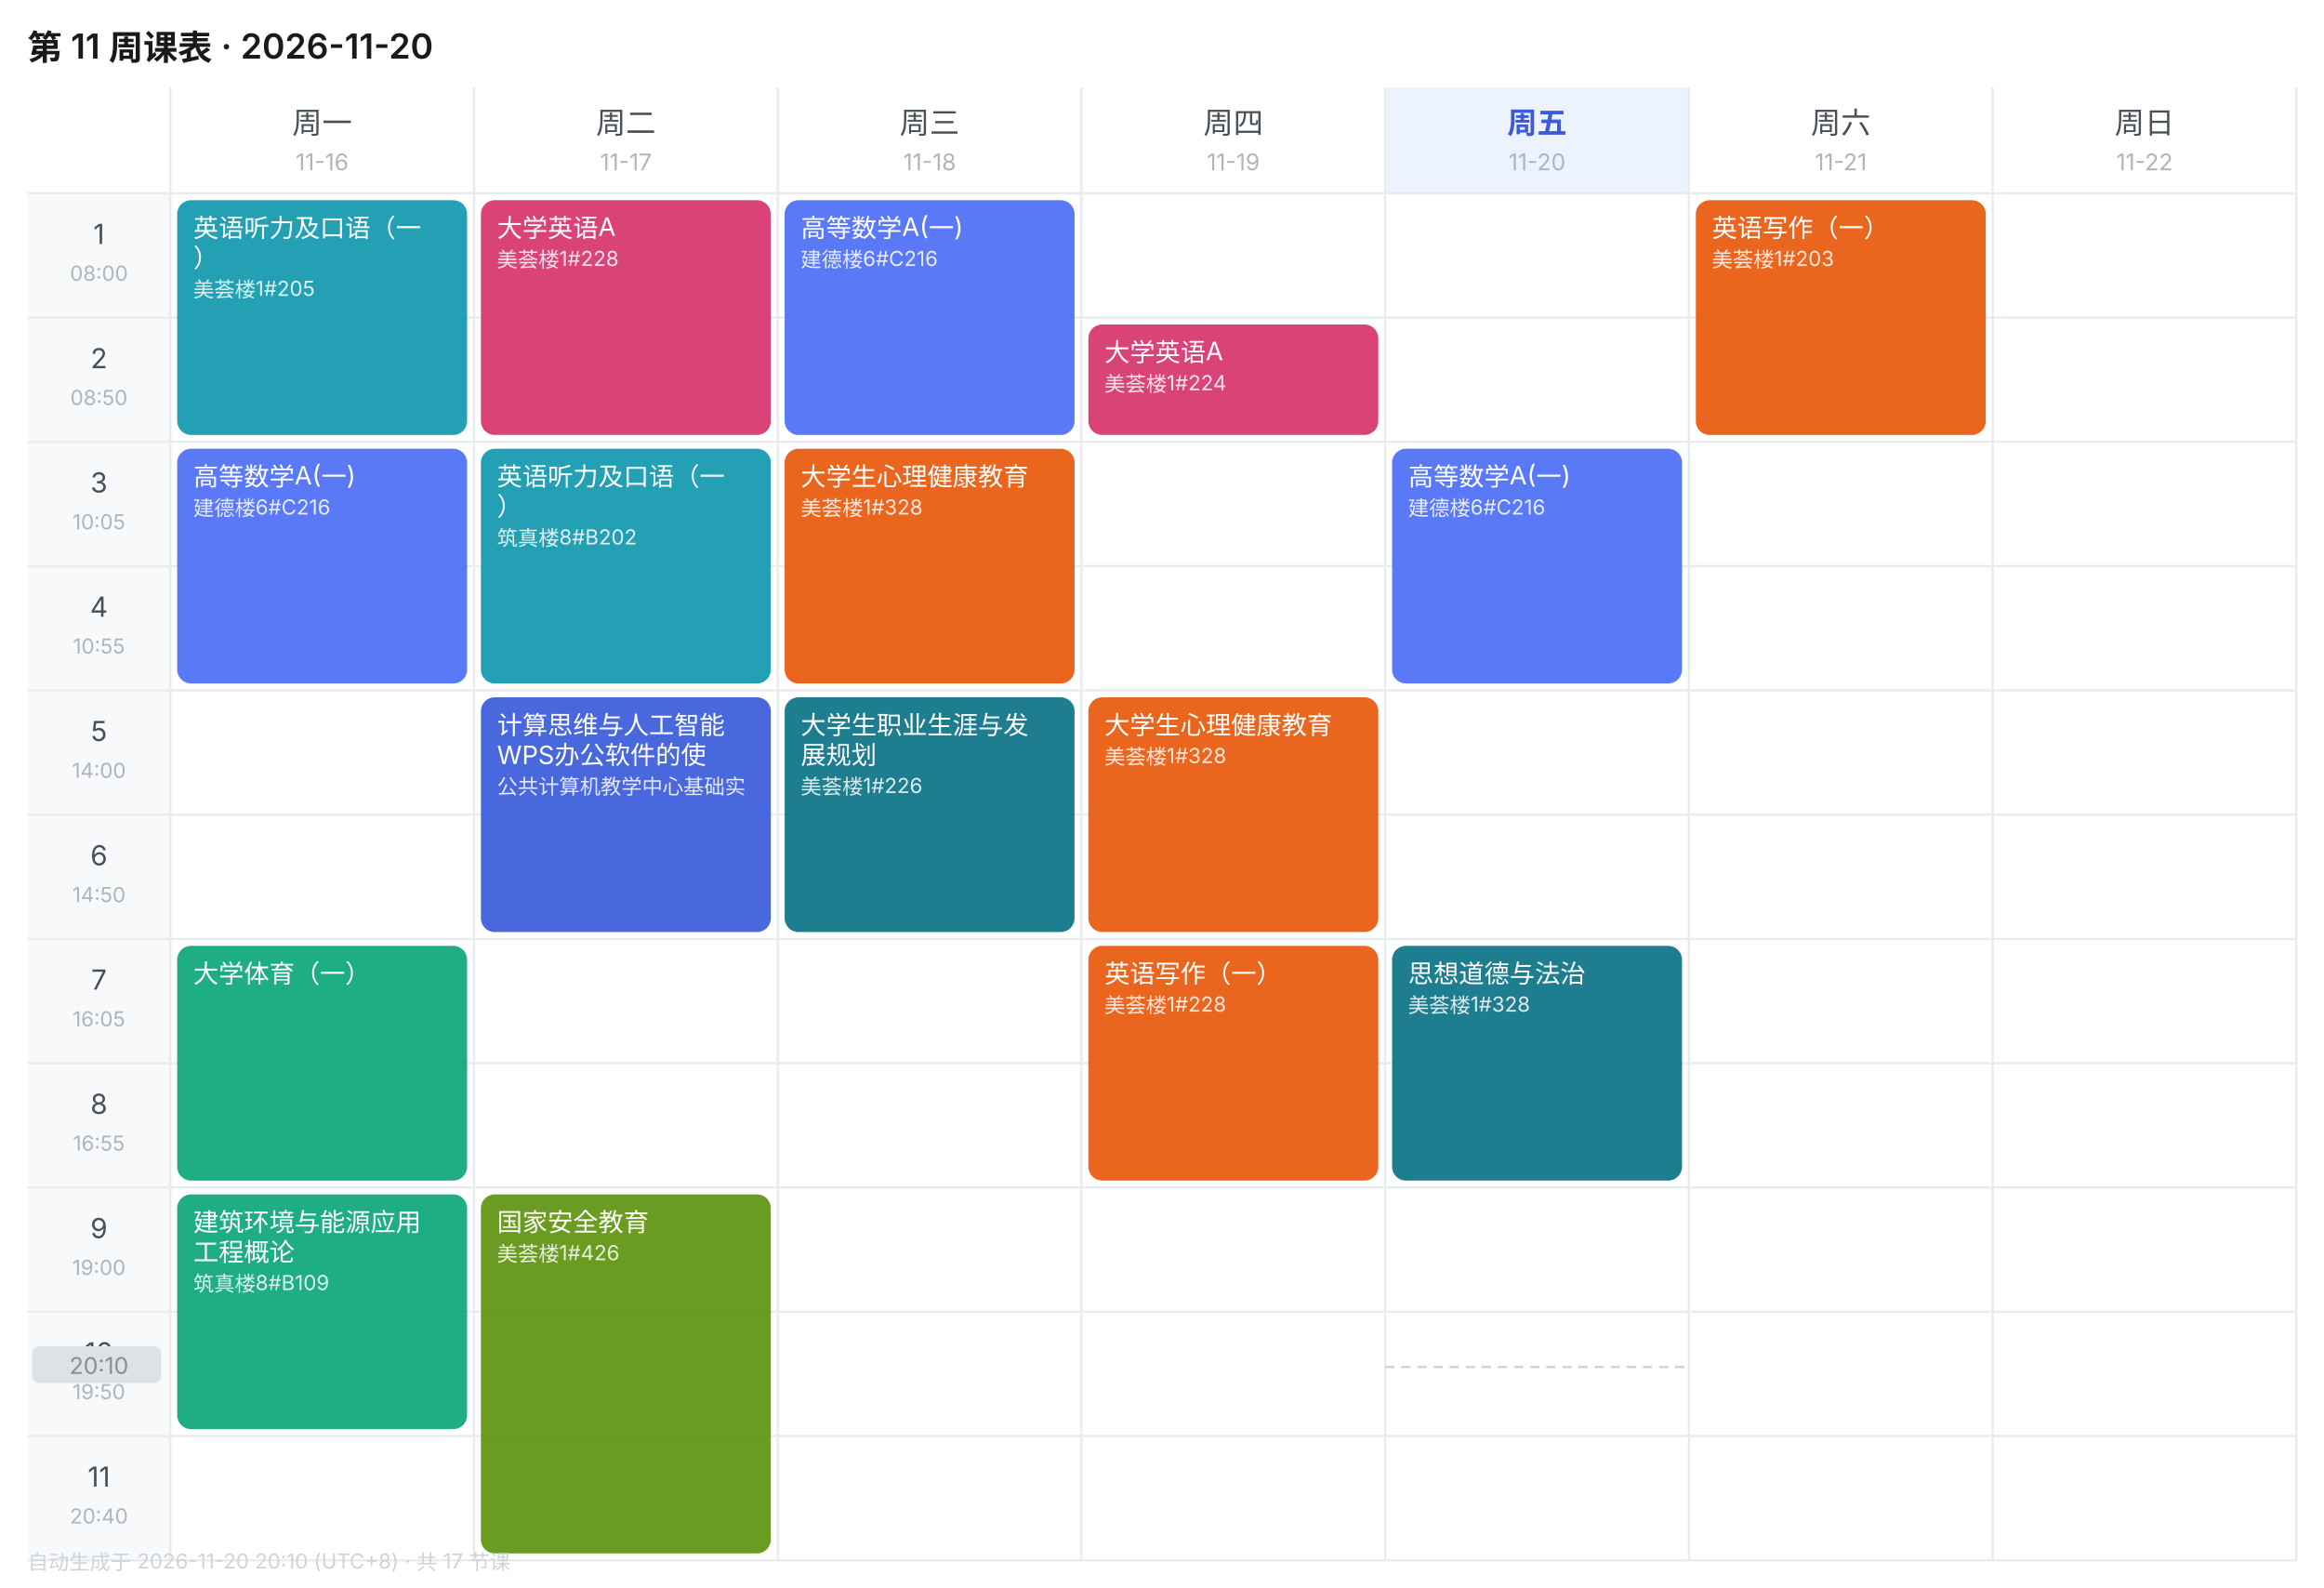
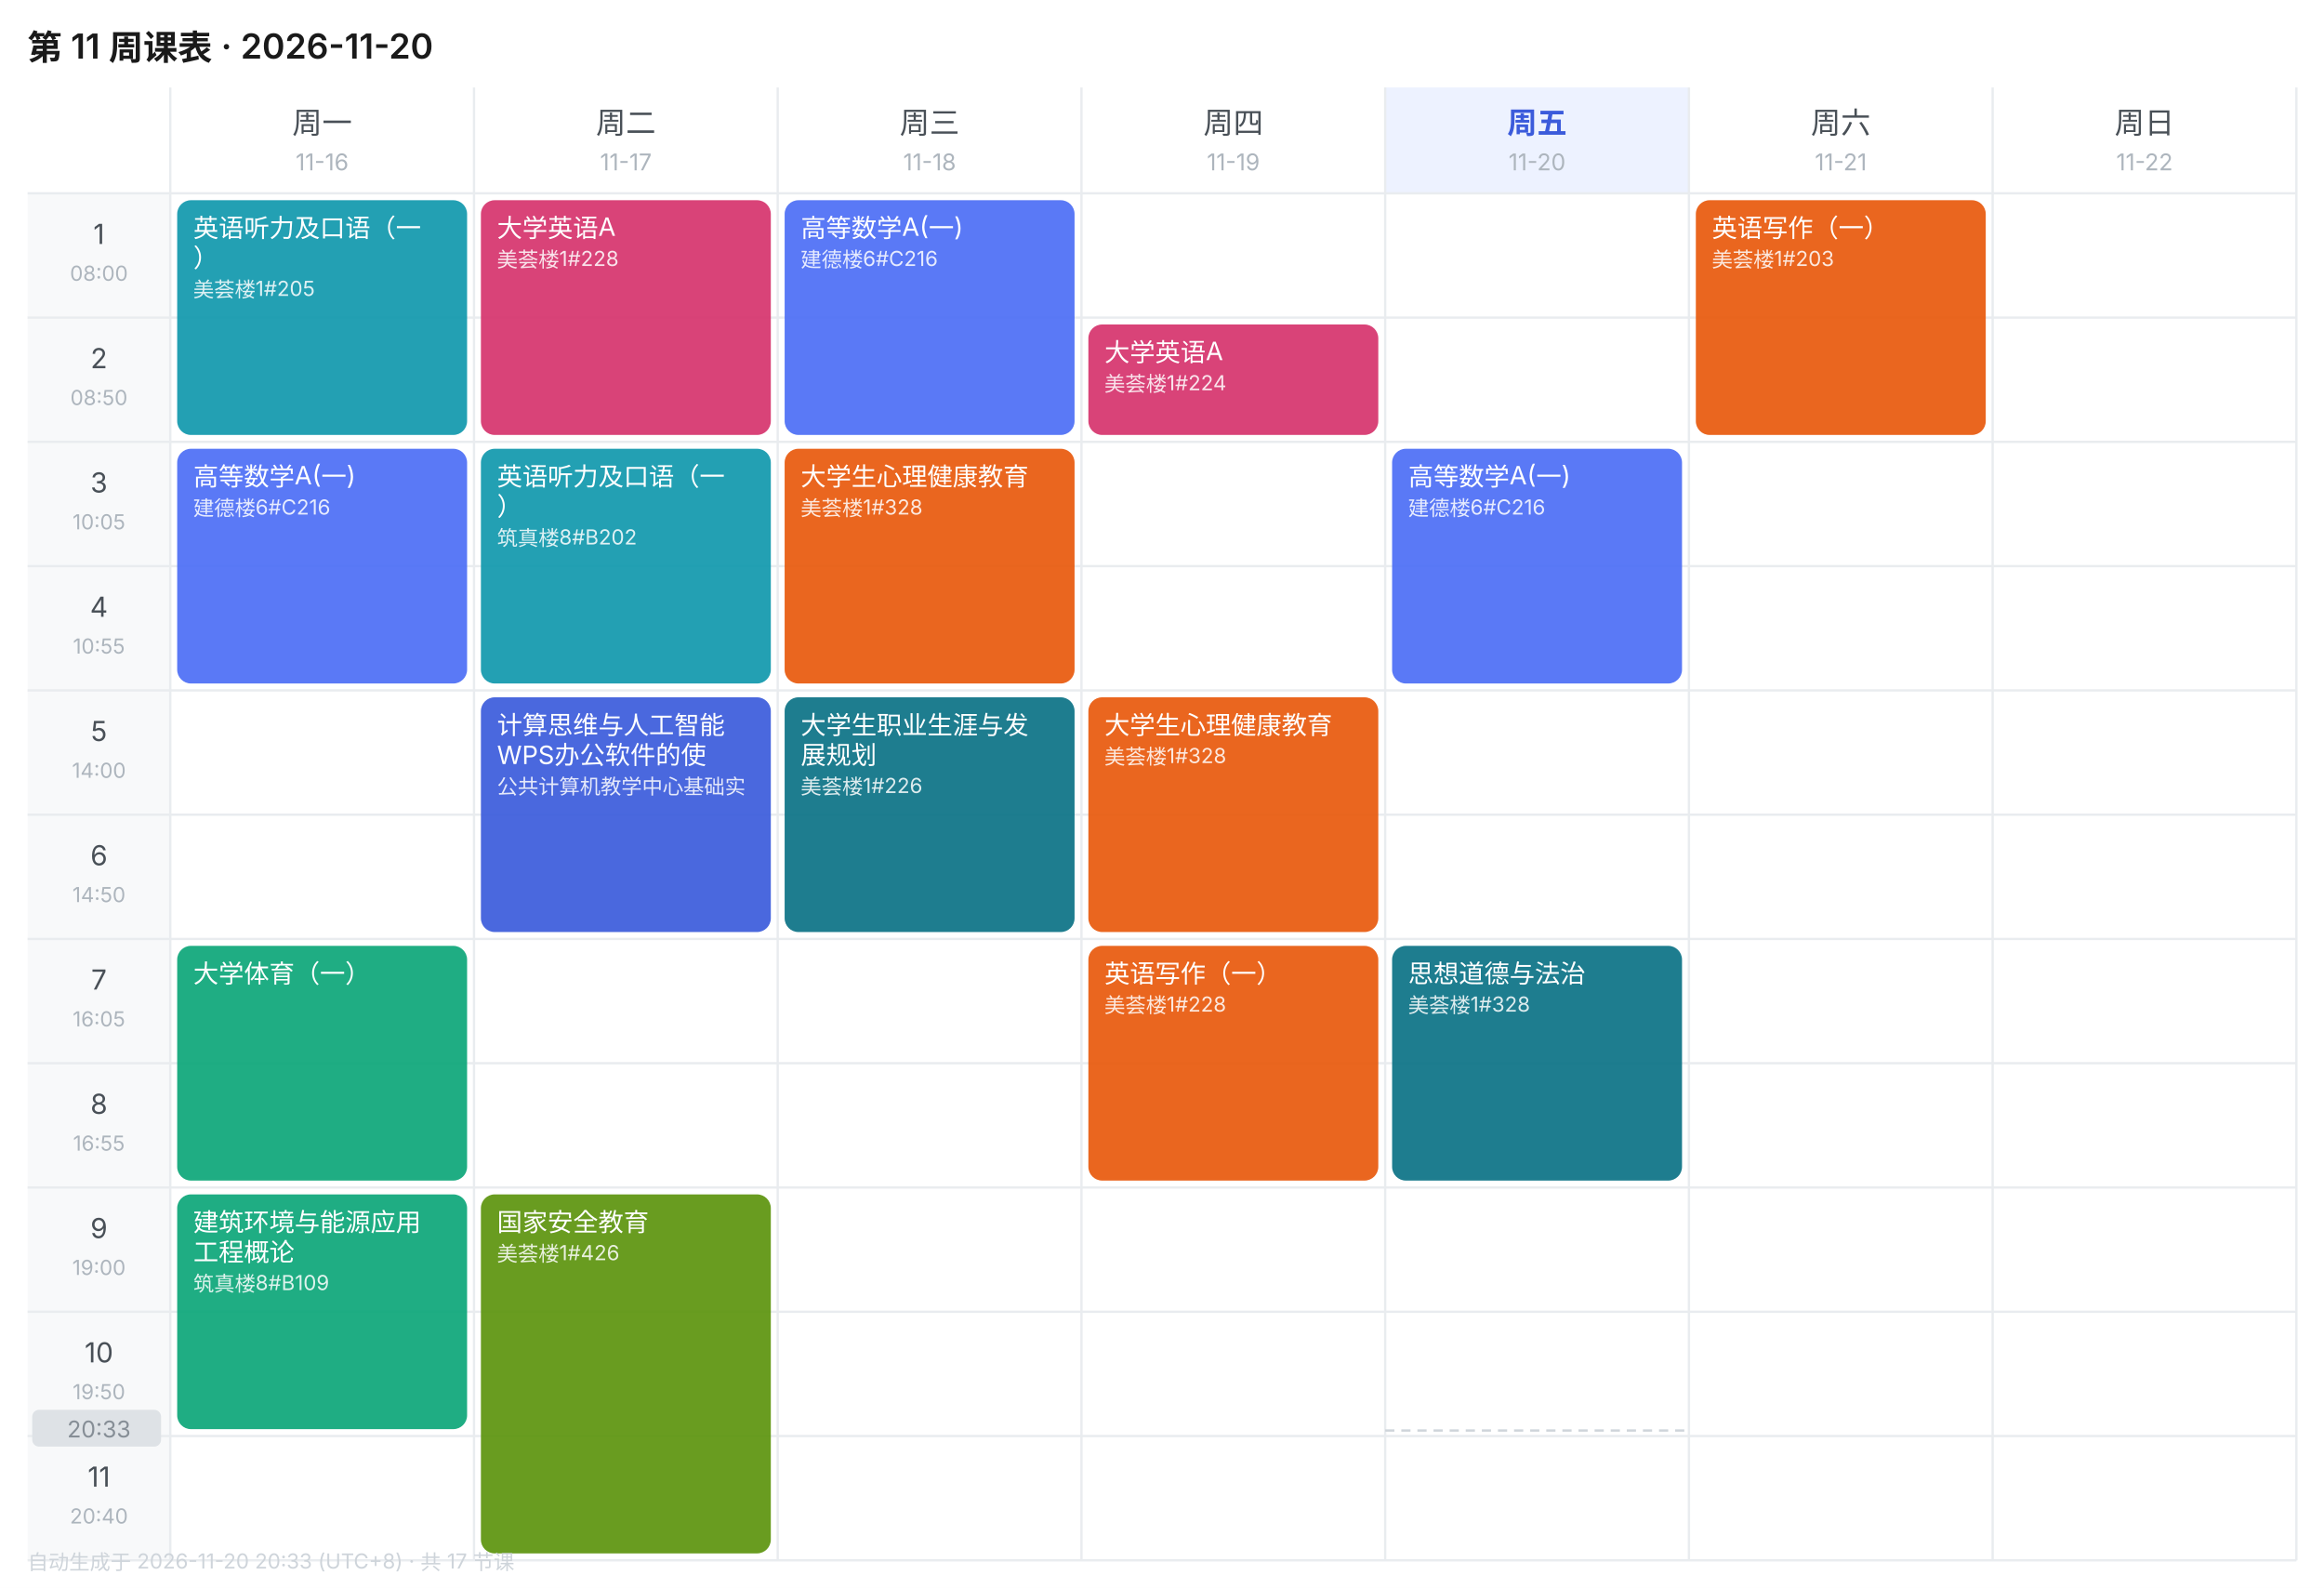
<svg xmlns="http://www.w3.org/2000/svg" width="1010" height="690" viewBox="0 0 1010 690" font-family="-apple-system,BlinkMacSystemFont,'Segoe UI','PingFang SC','Microsoft YaHei',sans-serif">
  <rect width="1010" height="690" fill="#FFFFFF" />
  <text x="12" y="26" font-size="15" font-weight="600" fill="#1A1A1A">第 11 周课表 · 2026-11-20</text>
  <text x="140.0" y="58" font-size="13" font-weight="400" text-anchor="middle" fill="#495057">周一</text>
  <text x="140.0" y="74" font-size="10" text-anchor="middle" fill="#ADB5BD">11-16</text>
  <text x="272.0" y="58" font-size="13" font-weight="400" text-anchor="middle" fill="#495057">周二</text>
  <text x="272.0" y="74" font-size="10" text-anchor="middle" fill="#ADB5BD">11-17</text>
  <text x="404.0" y="58" font-size="13" font-weight="400" text-anchor="middle" fill="#495057">周三</text>
  <text x="404.0" y="74" font-size="10" text-anchor="middle" fill="#ADB5BD">11-18</text>
  <text x="536.0" y="58" font-size="13" font-weight="400" text-anchor="middle" fill="#495057">周四</text>
  <text x="536.0" y="74" font-size="10" text-anchor="middle" fill="#ADB5BD">11-19</text>
  <rect x="602" y="38" width="132" height="46" fill="#EDF2FF" />
  <text x="668.0" y="58" font-size="13" font-weight="600" text-anchor="middle" fill="#3B5BDB">周五</text>
  <text x="668.0" y="74" font-size="10" text-anchor="middle" fill="#ADB5BD">11-20</text>
  <text x="800.0" y="58" font-size="13" font-weight="400" text-anchor="middle" fill="#495057">周六</text>
  <text x="800.0" y="74" font-size="10" text-anchor="middle" fill="#ADB5BD">11-21</text>
  <text x="932.0" y="58" font-size="13" font-weight="400" text-anchor="middle" fill="#495057">周日</text>
  <text x="932.0" y="74" font-size="10" text-anchor="middle" fill="#ADB5BD">11-22</text>
  <rect x="12" y="84" width="62" height="54" fill="#F8F9FA" />
  <text x="43.0" y="106" font-size="12" text-anchor="middle" fill="#495057">1</text>
  <text x="43.0" y="122" font-size="9" text-anchor="middle" fill="#ADB5BD">08:00</text>
  <line x1="12" y1="84" x2="998" y2="84" stroke="#E9ECEF" stroke-width="1" />
  <rect x="12" y="138" width="62" height="54" fill="#F8F9FA" />
  <text x="43.0" y="160" font-size="12" text-anchor="middle" fill="#495057">2</text>
  <text x="43.0" y="176" font-size="9" text-anchor="middle" fill="#ADB5BD">08:50</text>
  <line x1="12" y1="138" x2="998" y2="138" stroke="#E9ECEF" stroke-width="1" />
  <rect x="12" y="192" width="62" height="54" fill="#F8F9FA" />
  <text x="43.0" y="214" font-size="12" text-anchor="middle" fill="#495057">3</text>
  <text x="43.0" y="230" font-size="9" text-anchor="middle" fill="#ADB5BD">10:05</text>
  <line x1="12" y1="192" x2="998" y2="192" stroke="#E9ECEF" stroke-width="1" />
  <rect x="12" y="246" width="62" height="54" fill="#F8F9FA" />
  <text x="43.0" y="268" font-size="12" text-anchor="middle" fill="#495057">4</text>
  <text x="43.0" y="284" font-size="9" text-anchor="middle" fill="#ADB5BD">10:55</text>
  <line x1="12" y1="246" x2="998" y2="246" stroke="#E9ECEF" stroke-width="1" />
  <rect x="12" y="300" width="62" height="54" fill="#F8F9FA" />
  <text x="43.0" y="322" font-size="12" text-anchor="middle" fill="#495057">5</text>
  <text x="43.0" y="338" font-size="9" text-anchor="middle" fill="#ADB5BD">14:00</text>
  <line x1="12" y1="300" x2="998" y2="300" stroke="#E9ECEF" stroke-width="1" />
  <rect x="12" y="354" width="62" height="54" fill="#F8F9FA" />
  <text x="43.0" y="376" font-size="12" text-anchor="middle" fill="#495057">6</text>
  <text x="43.0" y="392" font-size="9" text-anchor="middle" fill="#ADB5BD">14:50</text>
  <line x1="12" y1="354" x2="998" y2="354" stroke="#E9ECEF" stroke-width="1" />
  <rect x="12" y="408" width="62" height="54" fill="#F8F9FA" />
  <text x="43.0" y="430" font-size="12" text-anchor="middle" fill="#495057">7</text>
  <text x="43.0" y="446" font-size="9" text-anchor="middle" fill="#ADB5BD">16:05</text>
  <line x1="12" y1="408" x2="998" y2="408" stroke="#E9ECEF" stroke-width="1" />
  <rect x="12" y="462" width="62" height="54" fill="#F8F9FA" />
  <text x="43.0" y="484" font-size="12" text-anchor="middle" fill="#495057">8</text>
  <text x="43.0" y="500" font-size="9" text-anchor="middle" fill="#ADB5BD">16:55</text>
  <line x1="12" y1="462" x2="998" y2="462" stroke="#E9ECEF" stroke-width="1" />
  <rect x="12" y="516" width="62" height="54" fill="#F8F9FA" />
  <text x="43.0" y="538" font-size="12" text-anchor="middle" fill="#495057">9</text>
  <text x="43.0" y="554" font-size="9" text-anchor="middle" fill="#ADB5BD">19:00</text>
  <line x1="12" y1="516" x2="998" y2="516" stroke="#E9ECEF" stroke-width="1" />
  <rect x="12" y="570" width="62" height="54" fill="#F8F9FA" />
  <text x="43.0" y="592" font-size="12" text-anchor="middle" fill="#495057">10</text>
  <text x="43.0" y="608" font-size="9" text-anchor="middle" fill="#ADB5BD">19:50</text>
  <line x1="12" y1="570" x2="998" y2="570" stroke="#E9ECEF" stroke-width="1" />
  <rect x="12" y="624" width="62" height="54" fill="#F8F9FA" />
  <text x="43.0" y="646" font-size="12" text-anchor="middle" fill="#495057">11</text>
  <text x="43.0" y="662" font-size="9" text-anchor="middle" fill="#ADB5BD">20:40</text>
  <line x1="12" y1="624" x2="998" y2="624" stroke="#E9ECEF" stroke-width="1" />
  <line x1="74" y1="38" x2="74" y2="678" stroke="#E9ECEF" stroke-width="1" />
  <line x1="206" y1="38" x2="206" y2="678" stroke="#E9ECEF" stroke-width="1" />
  <line x1="338" y1="38" x2="338" y2="678" stroke="#E9ECEF" stroke-width="1" />
  <line x1="470" y1="38" x2="470" y2="678" stroke="#E9ECEF" stroke-width="1" />
  <line x1="602" y1="38" x2="602" y2="678" stroke="#E9ECEF" stroke-width="1" />
  <line x1="734" y1="38" x2="734" y2="678" stroke="#E9ECEF" stroke-width="1" />
  <line x1="866" y1="38" x2="866" y2="678" stroke="#E9ECEF" stroke-width="1" />
  <line x1="998" y1="38" x2="998" y2="678" stroke="#E9ECEF" stroke-width="1" />
  <line x1="12" y1="678" x2="998" y2="678" stroke="#E9ECEF" stroke-width="1" />
  <rect x="77" y="87" width="126" height="102" rx="6" fill="#1098AD" opacity="0.92" />
  <text x="84" y="103" font-size="11" fill="#FFFFFF">英语听力及口语（一</text>
  <text x="84" y="116" font-size="11" fill="#FFFFFF">）</text>
  <text x="84" y="129" font-size="9" fill="#FFFFFF" opacity="0.85">美荟楼1#205</text>
  <rect x="77" y="195" width="126" height="102" rx="6" fill="#4C6EF5" opacity="0.92" />
  <text x="84" y="211" font-size="11" fill="#FFFFFF">高等数学A(一)</text>
  <text x="84" y="224" font-size="9" fill="#FFFFFF" opacity="0.85">建德楼6#C216</text>
  <rect x="77" y="411" width="126" height="102" rx="6" fill="#0CA678" opacity="0.92" />
  <text x="84" y="427" font-size="11" fill="#FFFFFF">大学体育（一）</text>
  <rect x="77" y="519" width="126" height="102" rx="6" fill="#0CA678" opacity="0.92" />
  <text x="84" y="535" font-size="11" fill="#FFFFFF">建筑环境与能源应用</text>
  <text x="84" y="548" font-size="11" fill="#FFFFFF">工程概论</text>
  <text x="84" y="561" font-size="9" fill="#FFFFFF" opacity="0.85">筑真楼8#B109</text>
  <rect x="209" y="87" width="126" height="102" rx="6" fill="#D6336C" opacity="0.92" />
  <text x="216" y="103" font-size="11" fill="#FFFFFF">大学英语A</text>
  <text x="216" y="116" font-size="9" fill="#FFFFFF" opacity="0.85">美荟楼1#228</text>
  <rect x="209" y="195" width="126" height="102" rx="6" fill="#1098AD" opacity="0.92" />
  <text x="216" y="211" font-size="11" fill="#FFFFFF">英语听力及口语（一</text>
  <text x="216" y="224" font-size="11" fill="#FFFFFF">）</text>
  <text x="216" y="237" font-size="9" fill="#FFFFFF" opacity="0.85">筑真楼8#B202</text>
  <rect x="209" y="303" width="126" height="102" rx="6" fill="#3B5BDB" opacity="0.92" />
  <text x="216" y="319" font-size="11" fill="#FFFFFF">计算思维与人工智能</text>
  <text x="216" y="332" font-size="11" fill="#FFFFFF">WPS办公软件的使</text>
  <text x="216" y="345" font-size="9" fill="#FFFFFF" opacity="0.85">公共计算机教学中心基础实</text>
  <rect x="209" y="519" width="126" height="156" rx="6" fill="#5C940D" opacity="0.92" />
  <text x="216" y="535" font-size="11" fill="#FFFFFF">国家安全教育</text>
  <text x="216" y="548" font-size="9" fill="#FFFFFF" opacity="0.85">美荟楼1#426</text>
  <rect x="341" y="87" width="126" height="102" rx="6" fill="#4C6EF5" opacity="0.92" />
  <text x="348" y="103" font-size="11" fill="#FFFFFF">高等数学A(一)</text>
  <text x="348" y="116" font-size="9" fill="#FFFFFF" opacity="0.85">建德楼6#C216</text>
  <rect x="341" y="195" width="126" height="102" rx="6" fill="#E8590C" opacity="0.92" />
  <text x="348" y="211" font-size="11" fill="#FFFFFF">大学生心理健康教育</text>
  <text x="348" y="224" font-size="9" fill="#FFFFFF" opacity="0.85">美荟楼1#328</text>
  <rect x="341" y="303" width="126" height="102" rx="6" fill="#0B7285" opacity="0.92" />
  <text x="348" y="319" font-size="11" fill="#FFFFFF">大学生职业生涯与发</text>
  <text x="348" y="332" font-size="11" fill="#FFFFFF">展规划</text>
  <text x="348" y="345" font-size="9" fill="#FFFFFF" opacity="0.85">美荟楼1#226</text>
  <rect x="473" y="141" width="126" height="48" rx="6" fill="#D6336C" opacity="0.92" />
  <text x="480" y="157" font-size="11" fill="#FFFFFF">大学英语A</text>
  <text x="480" y="170" font-size="9" fill="#FFFFFF" opacity="0.85">美荟楼1#224</text>
  <rect x="473" y="303" width="126" height="102" rx="6" fill="#E8590C" opacity="0.92" />
  <text x="480" y="319" font-size="11" fill="#FFFFFF">大学生心理健康教育</text>
  <text x="480" y="332" font-size="9" fill="#FFFFFF" opacity="0.85">美荟楼1#328</text>
  <rect x="473" y="411" width="126" height="102" rx="6" fill="#E8590C" opacity="0.92" />
  <text x="480" y="427" font-size="11" fill="#FFFFFF">英语写作（一）</text>
  <text x="480" y="440" font-size="9" fill="#FFFFFF" opacity="0.85">美荟楼1#228</text>
  <rect x="605" y="195" width="126" height="102" rx="6" fill="#4C6EF5" opacity="0.92" />
  <text x="612" y="211" font-size="11" fill="#FFFFFF">高等数学A(一)</text>
  <text x="612" y="224" font-size="9" fill="#FFFFFF" opacity="0.85">建德楼6#C216</text>
  <rect x="605" y="411" width="126" height="102" rx="6" fill="#0B7285" opacity="0.92" />
  <text x="612" y="427" font-size="11" fill="#FFFFFF">思想道德与法治</text>
  <text x="612" y="440" font-size="9" fill="#FFFFFF" opacity="0.85">美荟楼1#328</text>
  <rect x="737" y="87" width="126" height="102" rx="6" fill="#E8590C" opacity="0.92" />
  <text x="744" y="103" font-size="11" fill="#FFFFFF">英语写作（一）</text>
  <text x="744" y="116" font-size="9" fill="#FFFFFF" opacity="0.85">美荟楼1#203</text>
-   <line x1="602" y1="594.0" x2="734" y2="594.0" stroke="#CED4DA" stroke-width="1" stroke-dasharray="4 3" />
-   <rect x="14" y="585.0" width="56" height="16" rx="3" fill="#DEE2E6" />
-   <text x="43.0" y="597.0" font-size="10" text-anchor="middle" fill="#868E96">20:10</text>
-   <text x="12" y="682" font-size="9" fill="#CED4DA">自动生成于 2026-11-20 20:10 (UTC+8) · 共 17 节课</text>
+   <line x1="602" y1="621.6" x2="734" y2="621.6" stroke="#CED4DA" stroke-width="1" stroke-dasharray="4 3" />
+   <rect x="14" y="612.6" width="56" height="16" rx="3" fill="#DEE2E6" />
+   <text x="43.0" y="624.6" font-size="10" text-anchor="middle" fill="#868E96">20:33</text>
+   <text x="12" y="682" font-size="9" fill="#CED4DA">自动生成于 2026-11-20 20:33 (UTC+8) · 共 17 节课</text>
</svg>
